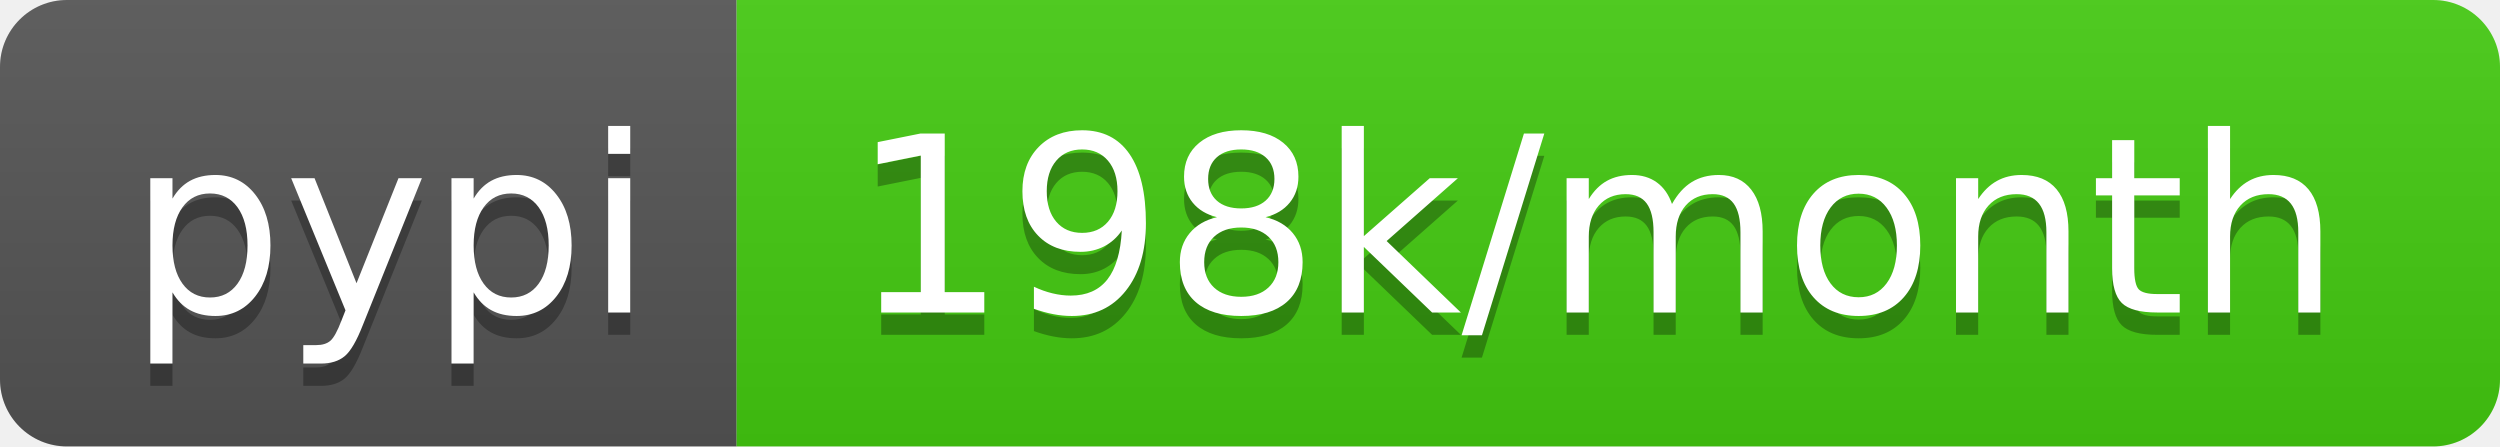
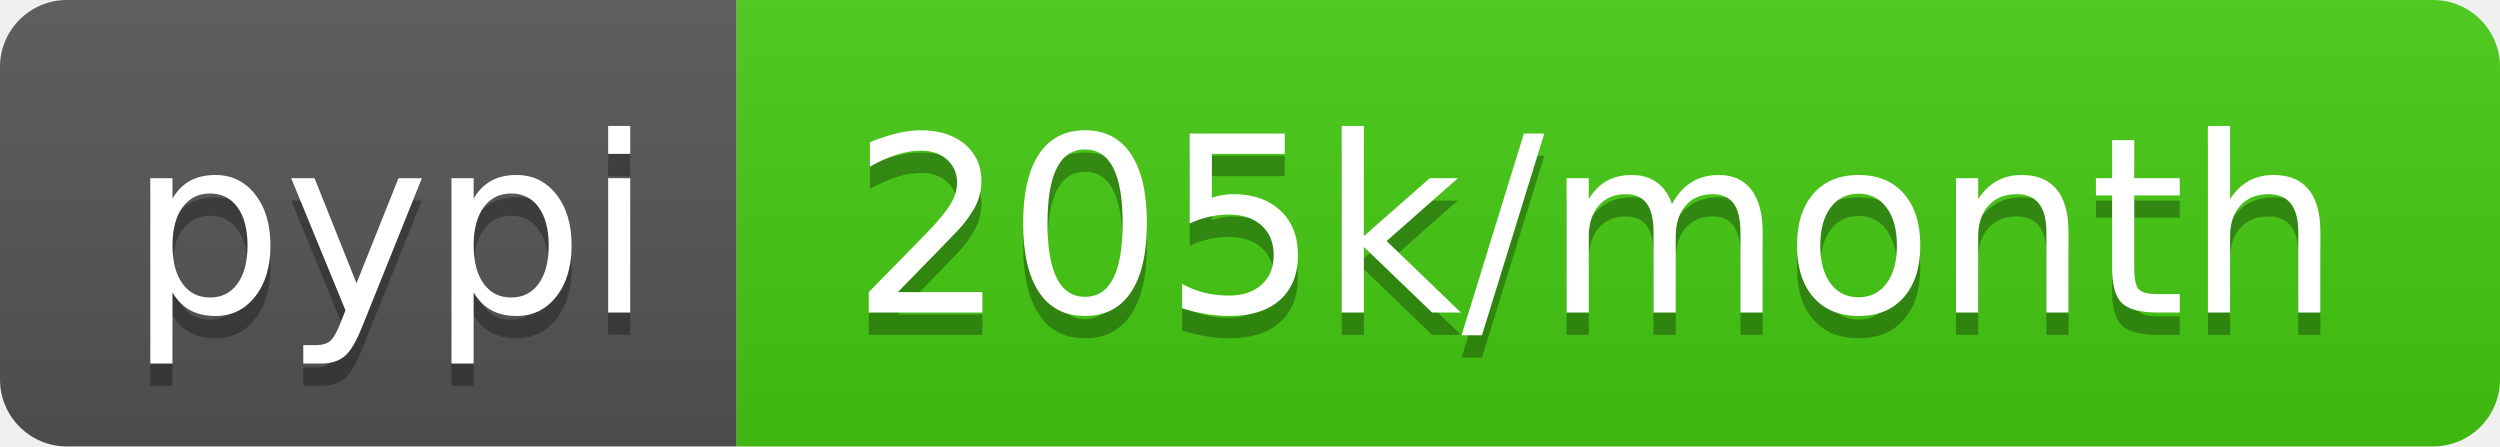
- <svg xmlns="http://www.w3.org/2000/svg" width="112" height="20" role="img" aria-label="pypi: 198k/month">
+ <svg xmlns="http://www.w3.org/2000/svg" width="112" height="20" role="img" aria-label="pypi: 205k/month">
  <linearGradient id="s" x2="0" y2="100%">
    <stop offset="0" stop-color="#bbb" stop-opacity=".1" />
    <stop offset="1" stop-opacity=".1" />
  </linearGradient>
  <clipPath id="r">
    <rect width="112" height="20" rx="3" fill="#fff" />
  </clipPath>
  <g clip-path="url(#r)">
    <rect width="33" height="20" fill="#555" />
    <rect x="33" width="79" height="20" fill="#4c1" />
    <rect width="112" height="20" fill="url(#s)" />
  </g>
  <g fill="#fff" text-anchor="middle" font-family="Verdana,Geneva,DejaVu Sans,sans-serif" text-rendering="geometricPrecision" font-size="110">
    <text aria-hidden="true" x="175" y="150" fill="#010101" fill-opacity=".3" transform="scale(.1)" textLength="230">pypi</text>
    <text x="175" y="140" transform="scale(.1)" fill="#fff" textLength="230">pypi</text>
-     <text aria-hidden="true" x="715" y="150" fill="#010101" fill-opacity=".3" transform="scale(.1)" textLength="690">198k/month</text>
-     <text x="715" y="140" transform="scale(.1)" fill="#fff" textLength="690">198k/month</text>
+     <text aria-hidden="true" x="715" y="150" fill="#010101" fill-opacity=".3" transform="scale(.1)" textLength="690">205k/month</text>
+     <text x="715" y="140" transform="scale(.1)" fill="#fff" textLength="690">205k/month</text>
  </g>
</svg>
